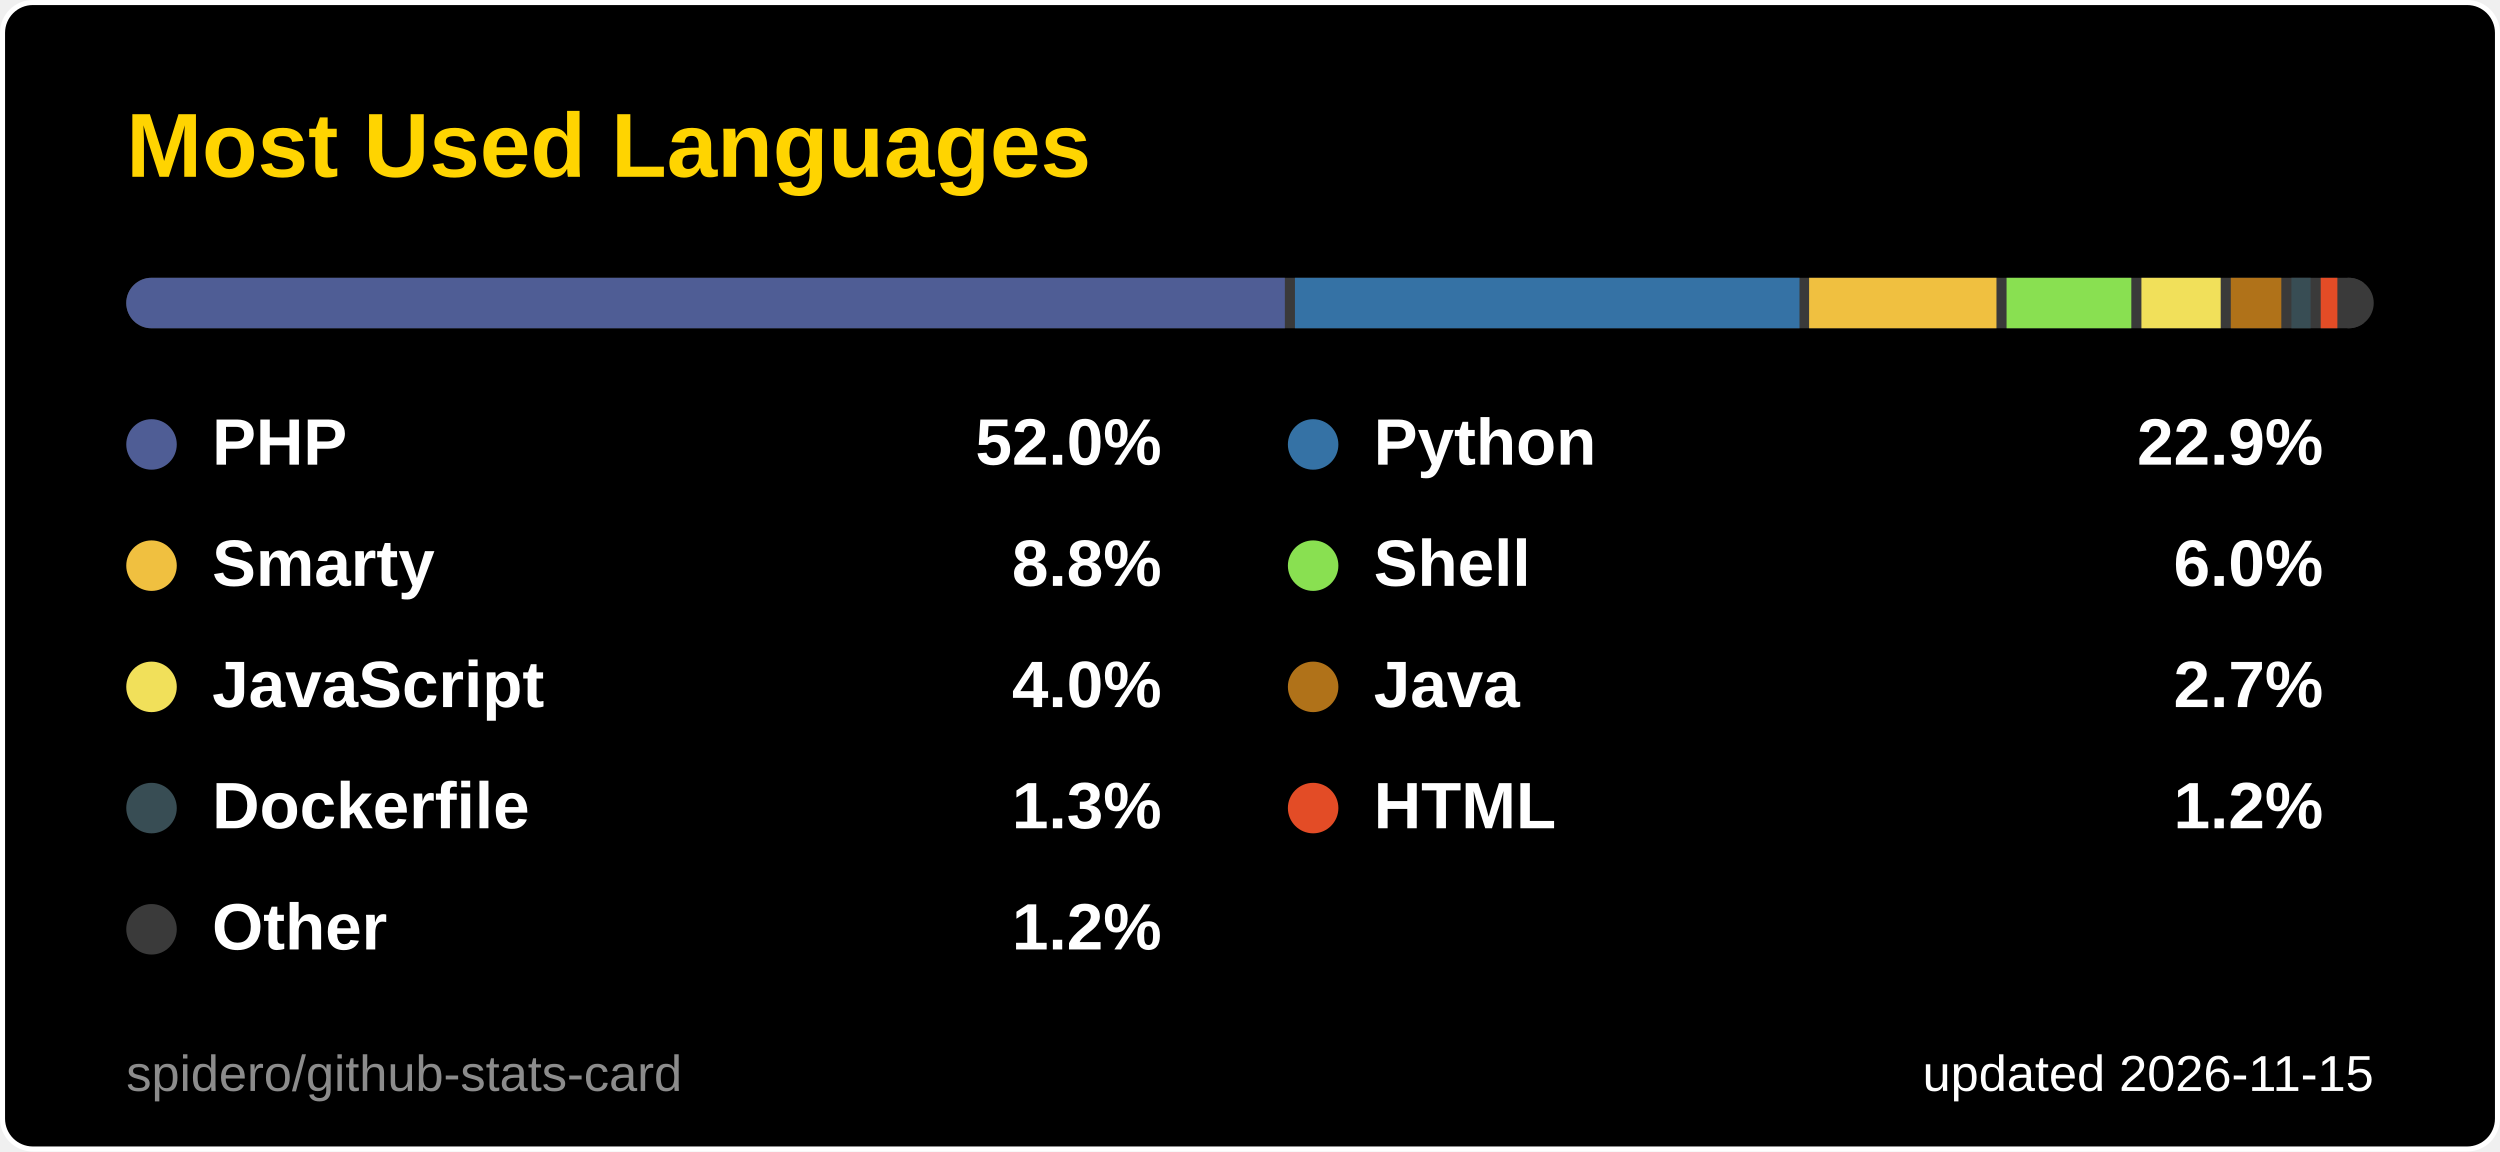
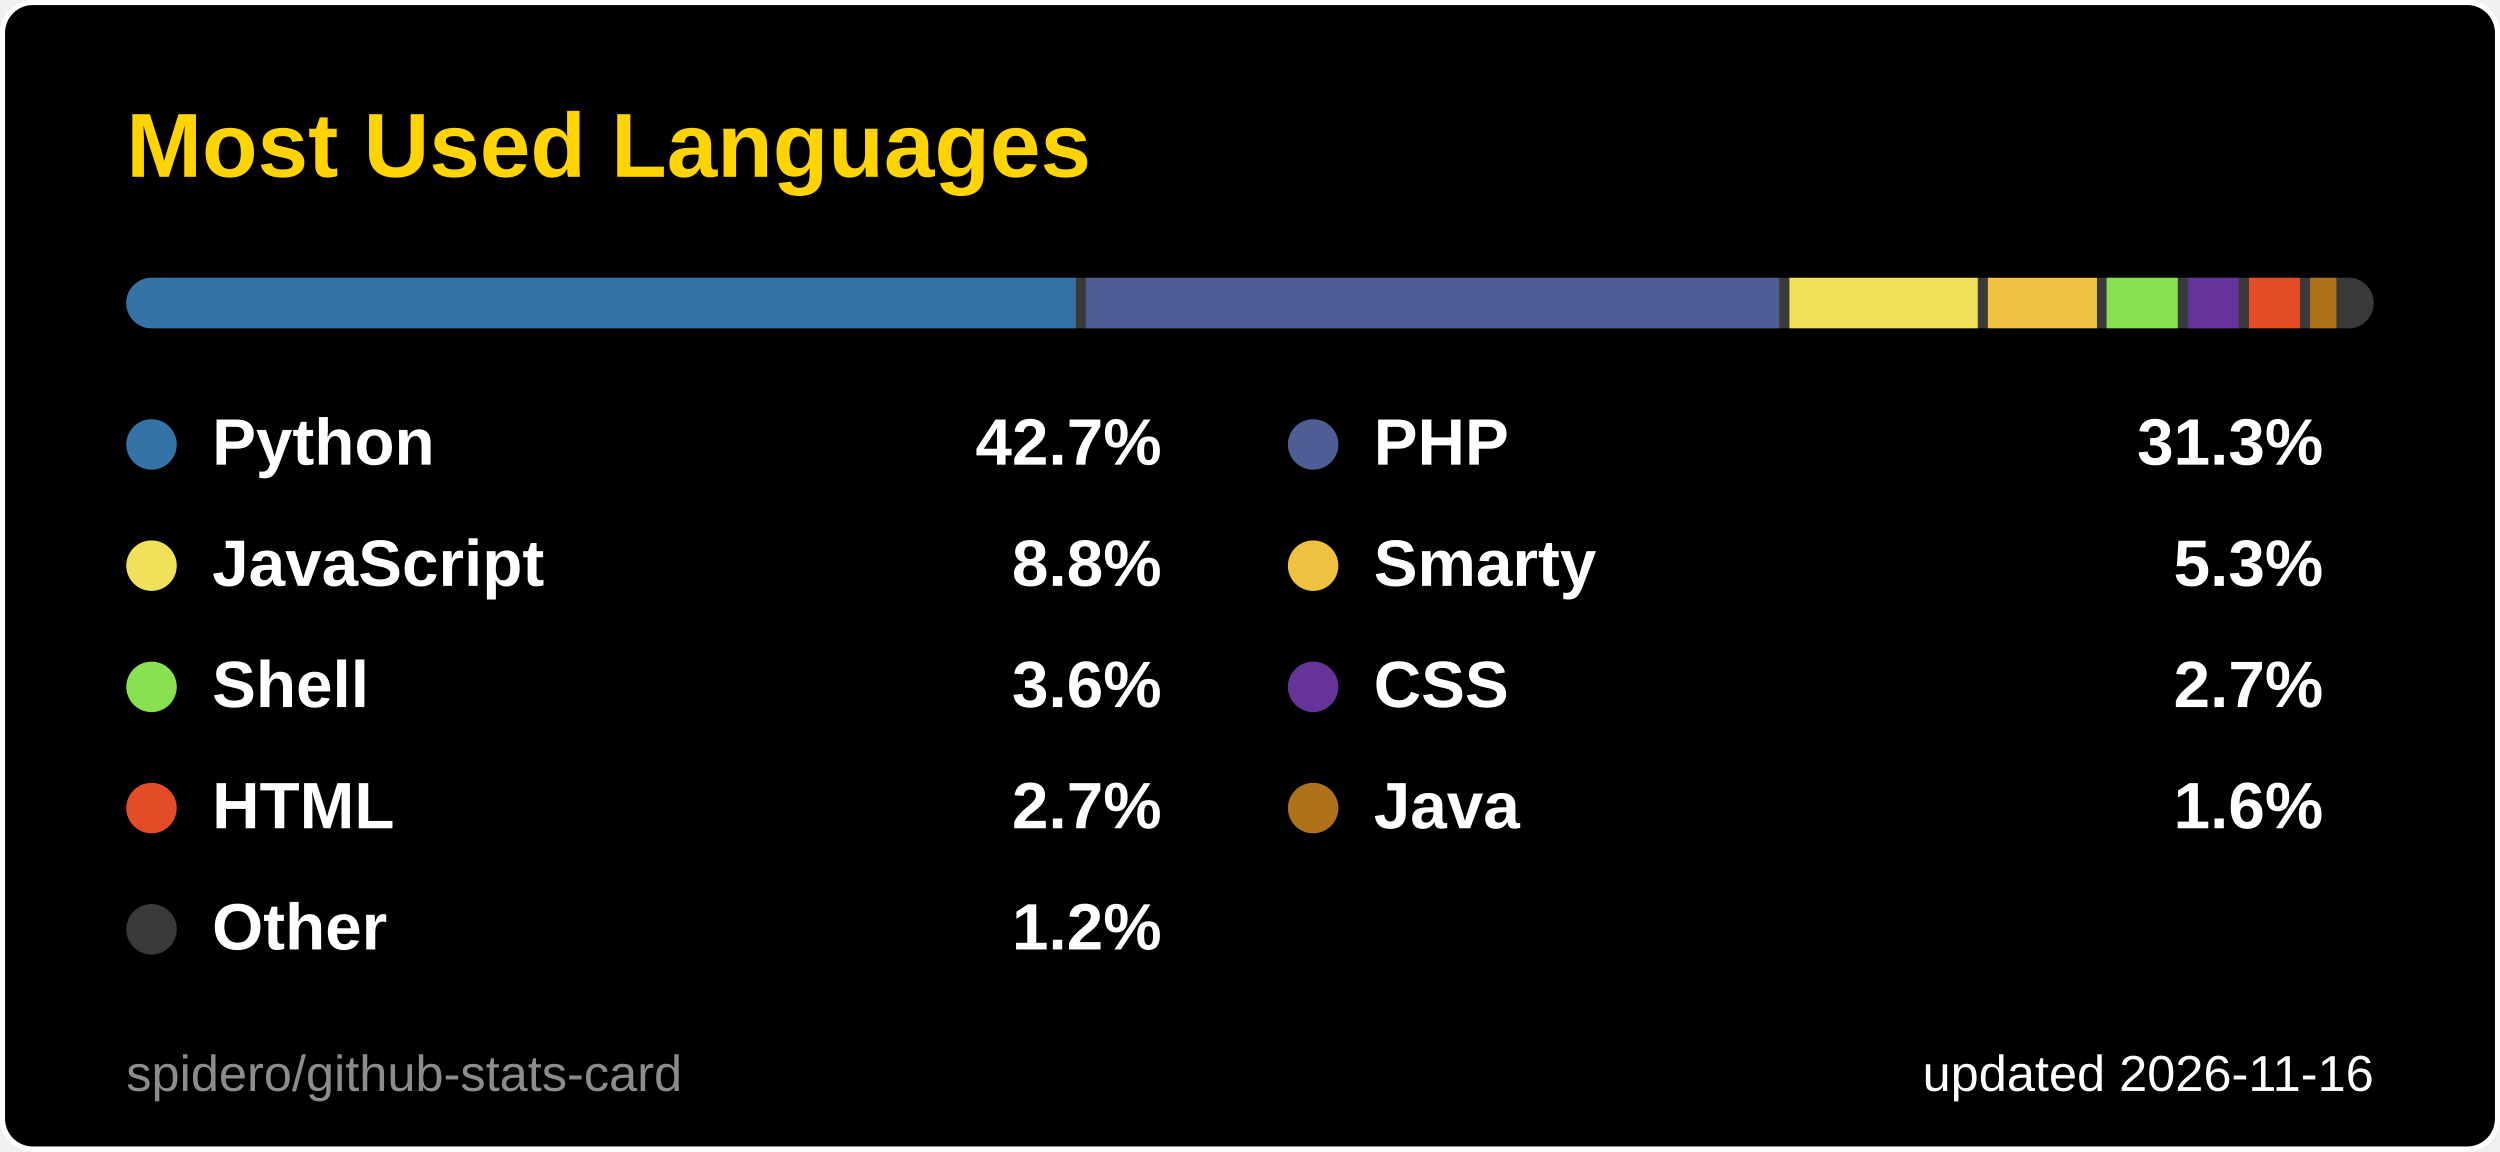
<svg xmlns="http://www.w3.org/2000/svg" width="495" height="228" viewBox="0 0 495 228" role="img" aria-label="Most Used Languages">
  <style>
  .title { font: 600 18px 'Segoe UI', Ubuntu, 'Helvetica Neue', Arial, sans-serif; fill: #ffd400; }
  .label { font: 600 13px 'Segoe UI', Ubuntu, 'Helvetica Neue', Arial, sans-serif; fill: #ffffff; }
  .value { font: 700 13px 'Segoe UI', Ubuntu, 'Helvetica Neue', Arial, sans-serif; fill: #ffffff; }
  .big { font: 700 22px 'Segoe UI', Ubuntu, 'Helvetica Neue', Arial, sans-serif; fill: #ffffff; }
  .small { font: 400 10px 'Segoe UI', Ubuntu, 'Helvetica Neue', Arial, sans-serif; fill: #ffffff; }
  .credit { opacity: .55; }
  /* Visible by default; the animation only fades in from 0 (no-animation renderers show the final state) */
  .fade { animation: fade .5s ease-in-out backwards; }
  @keyframes fade { from { opacity: 0; } }
  @media (prefers-reduced-motion: reduce) { * { animation: none !important; } }

</style>
  <rect x="0.5" y="0.5" width="494" height="227" rx="6" fill="#000000" stroke="#ffffff" />
  <text x="25" y="35" class="title">Most Used Languages</text>
  <clipPath id="bar2555">
    <rect x="25" y="55" width="445" height="10" rx="5.0" />
  </clipPath>
  <g clip-path="url(#bar2555)">
    <rect x="25" y="55" width="445" height="10" fill="#3a3a3a" />
-     <rect x="25.0" y="55" width="229.4" height="10" fill="#4F5D95" />
-     <rect x="256.4" y="55" width="99.9" height="10" fill="#3572A5" />
-     <rect x="358.2" y="55" width="37.1" height="10" fill="#f0c040" />
-     <rect x="397.3" y="55" width="24.7" height="10" fill="#89e051" />
-     <rect x="424.0" y="55" width="15.7" height="10" fill="#f1e05a" />
-     <rect x="441.7" y="55" width="10.0" height="10" fill="#b07219" />
-     <rect x="453.7" y="55" width="3.8" height="10" fill="#384d54" />
-     <rect x="459.5" y="55" width="3.3" height="10" fill="#e34c26" />
-     <rect x="464.8" y="55" width="3.2" height="10" fill="#3a3a3a" />
+     <rect x="25.0" y="55" width="188.0" height="10" fill="#3572A5" />
+     <rect x="215.0" y="55" width="137.3" height="10" fill="#4F5D95" />
+     <rect x="354.3" y="55" width="37.3" height="10" fill="#f1e05a" />
+     <rect x="393.6" y="55" width="21.6" height="10" fill="#f0c040" />
+     <rect x="417.1" y="55" width="14.1" height="10" fill="#89e051" />
+     <rect x="433.2" y="55" width="10.1" height="10" fill="#663399" />
+     <rect x="445.3" y="55" width="10.1" height="10" fill="#e34c26" />
+     <rect x="457.4" y="55" width="5.2" height="10" fill="#b07219" />
+     <rect x="464.7" y="55" width="3.3" height="10" fill="#3a3a3a" />
  </g>
  <g class="fade" style="animation-delay:150ms">
-     <circle cx="30" cy="88" r="5" fill="#4F5D95" />
-     <text x="42" y="92" class="label">PHP</text>
-     <text x="230" y="92" text-anchor="end" class="value">52.0%</text>
+     <circle cx="30" cy="88" r="5" fill="#3572A5" />
+     <text x="42" y="92" class="label">Python</text>
+     <text x="230" y="92" text-anchor="end" class="value">42.7%</text>
  </g>
  <g class="fade" style="animation-delay:250ms">
-     <circle cx="260" cy="88" r="5" fill="#3572A5" />
-     <text x="272" y="92" class="label">Python</text>
-     <text x="460" y="92" text-anchor="end" class="value">22.9%</text>
+     <circle cx="260" cy="88" r="5" fill="#4F5D95" />
+     <text x="272" y="92" class="label">PHP</text>
+     <text x="460" y="92" text-anchor="end" class="value">31.3%</text>
  </g>
  <g class="fade" style="animation-delay:350ms">
-     <circle cx="30" cy="112" r="5" fill="#f0c040" />
-     <text x="42" y="116" class="label">Smarty</text>
+     <circle cx="30" cy="112" r="5" fill="#f1e05a" />
+     <text x="42" y="116" class="label">JavaScript</text>
    <text x="230" y="116" text-anchor="end" class="value">8.8%</text>
  </g>
  <g class="fade" style="animation-delay:450ms">
-     <circle cx="260" cy="112" r="5" fill="#89e051" />
-     <text x="272" y="116" class="label">Shell</text>
-     <text x="460" y="116" text-anchor="end" class="value">6.0%</text>
+     <circle cx="260" cy="112" r="5" fill="#f0c040" />
+     <text x="272" y="116" class="label">Smarty</text>
+     <text x="460" y="116" text-anchor="end" class="value">5.3%</text>
  </g>
  <g class="fade" style="animation-delay:550ms">
-     <circle cx="30" cy="136" r="5" fill="#f1e05a" />
-     <text x="42" y="140" class="label">JavaScript</text>
-     <text x="230" y="140" text-anchor="end" class="value">4.0%</text>
+     <circle cx="30" cy="136" r="5" fill="#89e051" />
+     <text x="42" y="140" class="label">Shell</text>
+     <text x="230" y="140" text-anchor="end" class="value">3.6%</text>
  </g>
  <g class="fade" style="animation-delay:650ms">
-     <circle cx="260" cy="136" r="5" fill="#b07219" />
-     <text x="272" y="140" class="label">Java</text>
+     <circle cx="260" cy="136" r="5" fill="#663399" />
+     <text x="272" y="140" class="label">CSS</text>
    <text x="460" y="140" text-anchor="end" class="value">2.7%</text>
  </g>
  <g class="fade" style="animation-delay:750ms">
-     <circle cx="30" cy="160" r="5" fill="#384d54" />
-     <text x="42" y="164" class="label">Dockerfile</text>
-     <text x="230" y="164" text-anchor="end" class="value">1.3%</text>
+     <circle cx="30" cy="160" r="5" fill="#e34c26" />
+     <text x="42" y="164" class="label">HTML</text>
+     <text x="230" y="164" text-anchor="end" class="value">2.7%</text>
  </g>
  <g class="fade" style="animation-delay:850ms">
-     <circle cx="260" cy="160" r="5" fill="#e34c26" />
-     <text x="272" y="164" class="label">HTML</text>
-     <text x="460" y="164" text-anchor="end" class="value">1.2%</text>
+     <circle cx="260" cy="160" r="5" fill="#b07219" />
+     <text x="272" y="164" class="label">Java</text>
+     <text x="460" y="164" text-anchor="end" class="value">1.6%</text>
  </g>
  <g class="fade" style="animation-delay:950ms">
    <circle cx="30" cy="184" r="5" fill="#3a3a3a" />
    <text x="42" y="188" class="label">Other</text>
    <text x="230" y="188" text-anchor="end" class="value">1.2%</text>
  </g>
-   <text x="470" y="216" text-anchor="end" class="small">updated 2026-11-15</text>
+   <text x="470" y="216" text-anchor="end" class="small">updated 2026-11-16</text>
  <a href="https://github.com/spidero/github-stats-card" target="_blank">
    <text x="25" y="216" class="small credit">spidero/github-stats-card</text>
  </a>
</svg>
